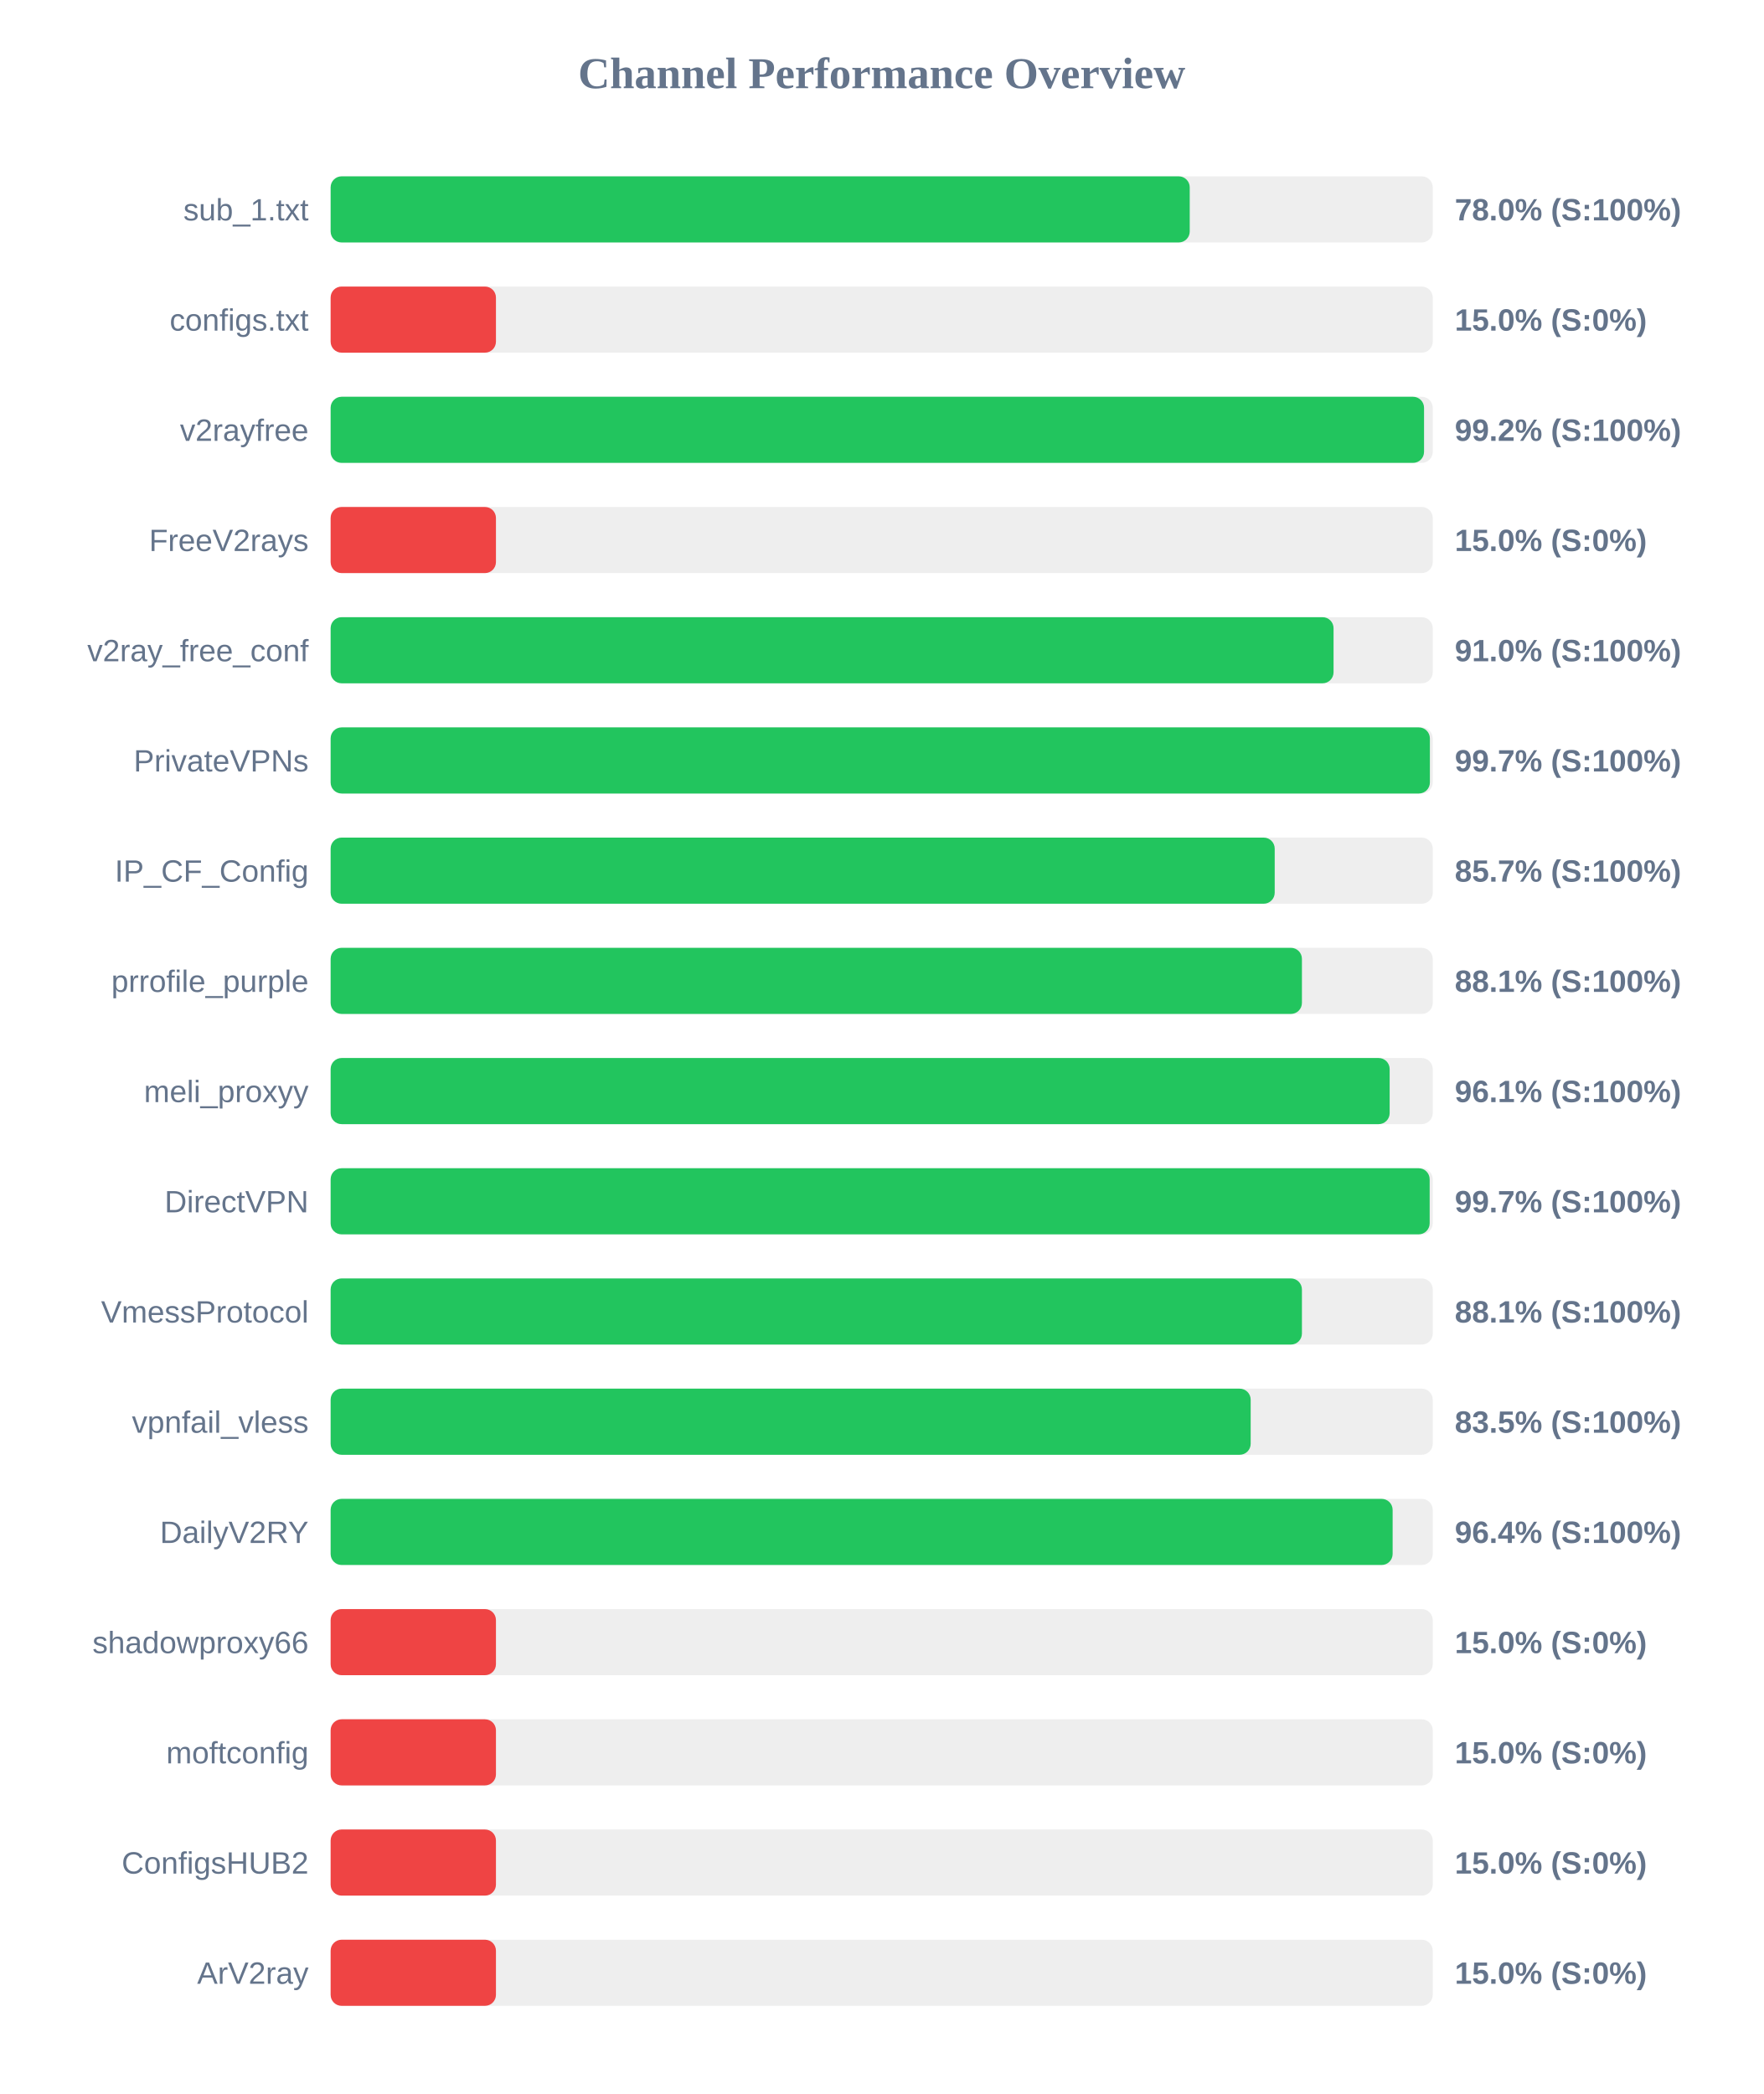
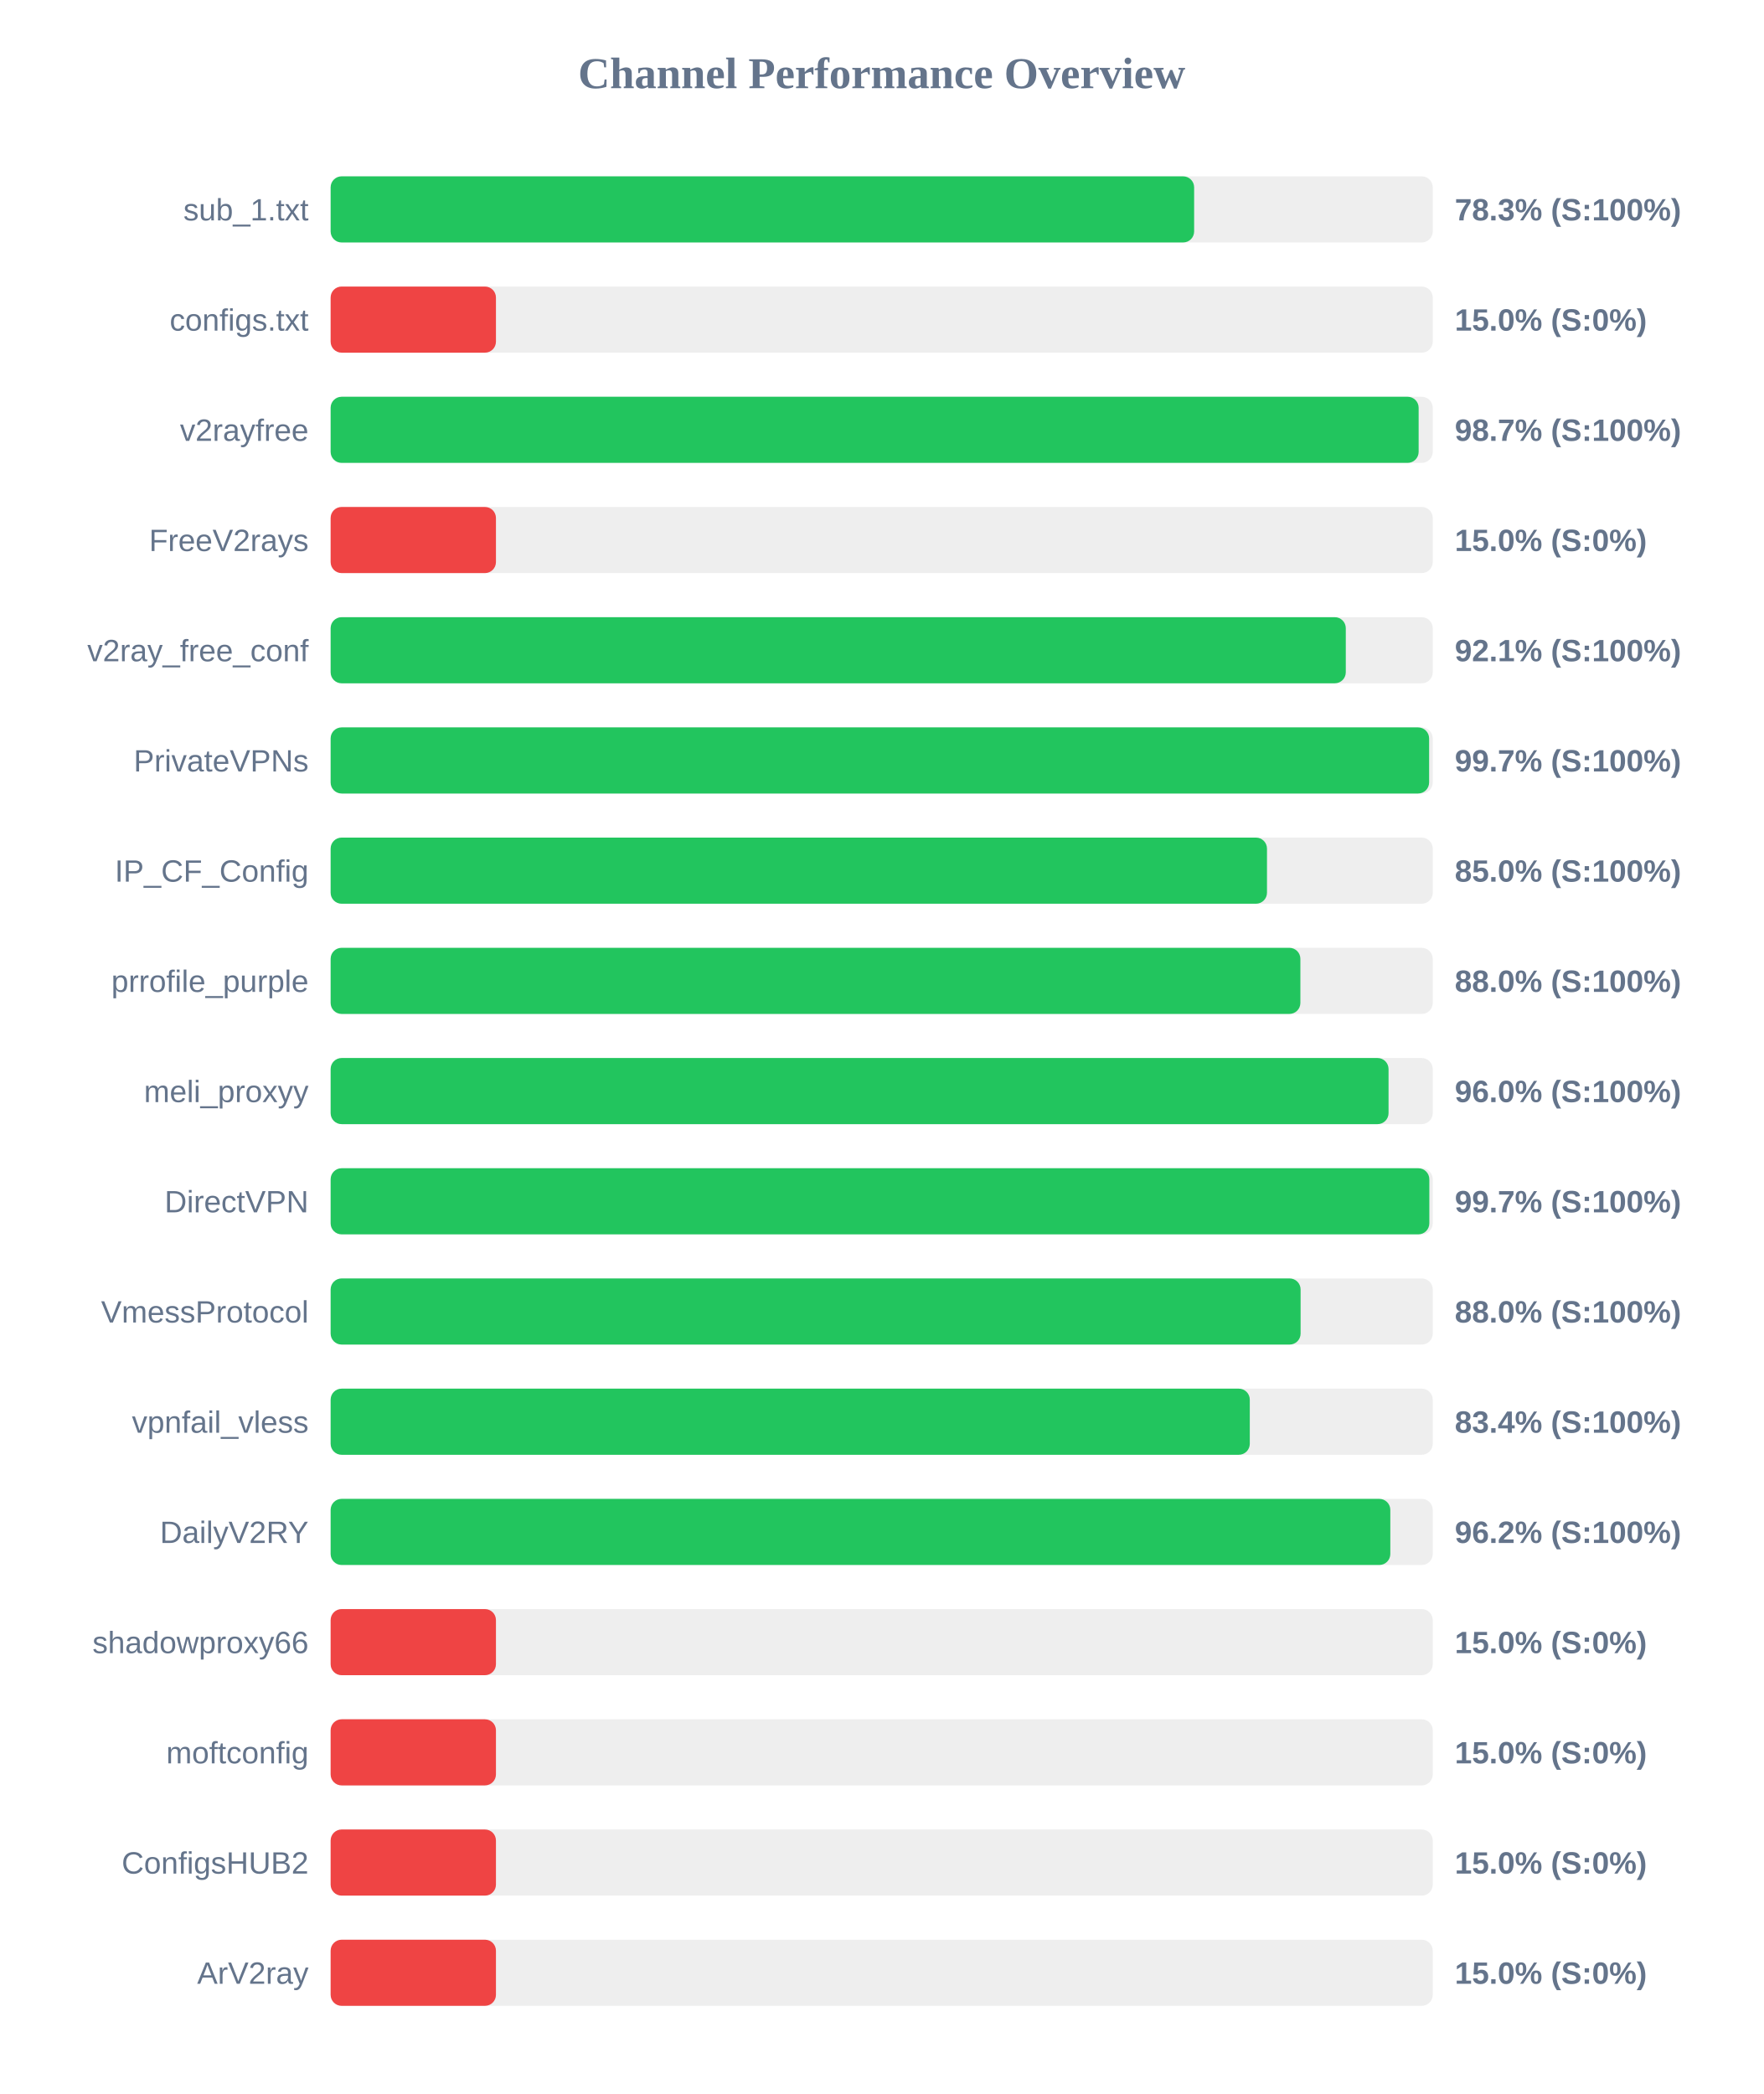
<svg xmlns="http://www.w3.org/2000/svg" width="800" height="950" version="1.1">
  <style>
        .row { font: 14px Arial; fill: #64748b; }
        .score { font: bold 14px Arial; fill: #64748b; }
    </style>
  <text x="400" y="40" text-anchor="middle" font-size="20px" font-weight="bold" fill="#64748b">Channel Performance Overview</text>
  <rect x="150" y="80" width="500" height="30" fill="#eee" rx="5" />
-   <rect x="150" y="80" width="389.75" height="30" fill="#22c55e" rx="5" />
+   <rect x="150" y="80" width="391.75" height="30" fill="#22c55e" rx="5" />
  <text x="140" y="100" text-anchor="end" class="row">sub_1.txt</text>
-   <text x="660" y="100" text-anchor="start" class="score">78.0% (S:100%)</text>
+   <text x="660" y="100" text-anchor="start" class="score">78.3% (S:100%)</text>
  <rect x="150" y="130" width="500" height="30" fill="#eee" rx="5" />
  <rect x="150" y="130" width="75.0" height="30" fill="#ef4444" rx="5" />
  <text x="140" y="150" text-anchor="end" class="row">configs.txt</text>
  <text x="660" y="150" text-anchor="start" class="score">15.0% (S:0%)</text>
  <rect x="150" y="180" width="500" height="30" fill="#eee" rx="5" />
-   <rect x="150" y="180" width="496.05" height="30" fill="#22c55e" rx="5" />
+   <rect x="150" y="180" width="493.6" height="30" fill="#22c55e" rx="5" />
  <text x="140" y="200" text-anchor="end" class="row">v2rayfree</text>
-   <text x="660" y="200" text-anchor="start" class="score">99.2% (S:100%)</text>
+   <text x="660" y="200" text-anchor="start" class="score">98.7% (S:100%)</text>
  <rect x="150" y="230" width="500" height="30" fill="#eee" rx="5" />
  <rect x="150" y="230" width="75.0" height="30" fill="#ef4444" rx="5" />
  <text x="140" y="250" text-anchor="end" class="row">FreeV2rays</text>
  <text x="660" y="250" text-anchor="start" class="score">15.0% (S:0%)</text>
  <rect x="150" y="280" width="500" height="30" fill="#eee" rx="5" />
-   <rect x="150" y="280" width="455.0" height="30" fill="#22c55e" rx="5" />
+   <rect x="150" y="280" width="460.55" height="30" fill="#22c55e" rx="5" />
  <text x="140" y="300" text-anchor="end" class="row">v2ray_free_conf</text>
-   <text x="660" y="300" text-anchor="start" class="score">91.0% (S:100%)</text>
+   <text x="660" y="300" text-anchor="start" class="score">92.1% (S:100%)</text>
  <rect x="150" y="330" width="500" height="30" fill="#eee" rx="5" />
-   <rect x="150" y="330" width="498.7" height="30" fill="#22c55e" rx="5" />
+   <rect x="150" y="330" width="498.35" height="30" fill="#22c55e" rx="5" />
  <text x="140" y="350" text-anchor="end" class="row">PrivateVPNs</text>
  <text x="660" y="350" text-anchor="start" class="score">99.7% (S:100%)</text>
  <rect x="150" y="380" width="500" height="30" fill="#eee" rx="5" />
-   <rect x="150" y="380" width="428.3" height="30" fill="#22c55e" rx="5" />
+   <rect x="150" y="380" width="424.8" height="30" fill="#22c55e" rx="5" />
  <text x="140" y="400" text-anchor="end" class="row">IP_CF_Config</text>
-   <text x="660" y="400" text-anchor="start" class="score">85.7% (S:100%)</text>
+   <text x="660" y="400" text-anchor="start" class="score">85.0% (S:100%)</text>
  <rect x="150" y="430" width="500" height="30" fill="#eee" rx="5" />
-   <rect x="150" y="430" width="440.65" height="30" fill="#22c55e" rx="5" />
+   <rect x="150" y="430" width="439.95" height="30" fill="#22c55e" rx="5" />
  <text x="140" y="450" text-anchor="end" class="row">prrofile_purple</text>
-   <text x="660" y="450" text-anchor="start" class="score">88.1% (S:100%)</text>
+   <text x="660" y="450" text-anchor="start" class="score">88.0% (S:100%)</text>
  <rect x="150" y="480" width="500" height="30" fill="#eee" rx="5" />
-   <rect x="150" y="480" width="480.45" height="30" fill="#22c55e" rx="5" />
+   <rect x="150" y="480" width="479.95" height="30" fill="#22c55e" rx="5" />
  <text x="140" y="500" text-anchor="end" class="row">meli_proxyy</text>
-   <text x="660" y="500" text-anchor="start" class="score">96.1% (S:100%)</text>
+   <text x="660" y="500" text-anchor="start" class="score">96.0% (S:100%)</text>
  <rect x="150" y="530" width="500" height="30" fill="#eee" rx="5" />
-   <rect x="150" y="530" width="498.6" height="30" fill="#22c55e" rx="5" />
+   <rect x="150" y="530" width="498.45" height="30" fill="#22c55e" rx="5" />
  <text x="140" y="550" text-anchor="end" class="row">DirectVPN</text>
  <text x="660" y="550" text-anchor="start" class="score">99.7% (S:100%)</text>
  <rect x="150" y="580" width="500" height="30" fill="#eee" rx="5" />
-   <rect x="150" y="580" width="440.65" height="30" fill="#22c55e" rx="5" />
+   <rect x="150" y="580" width="440.05" height="30" fill="#22c55e" rx="5" />
  <text x="140" y="600" text-anchor="end" class="row">VmessProtocol</text>
-   <text x="660" y="600" text-anchor="start" class="score">88.1% (S:100%)</text>
+   <text x="660" y="600" text-anchor="start" class="score">88.0% (S:100%)</text>
  <rect x="150" y="630" width="500" height="30" fill="#eee" rx="5" />
-   <rect x="150" y="630" width="417.4" height="30" fill="#22c55e" rx="5" />
+   <rect x="150" y="630" width="417.0" height="30" fill="#22c55e" rx="5" />
  <text x="140" y="650" text-anchor="end" class="row">vpnfail_vless</text>
-   <text x="660" y="650" text-anchor="start" class="score">83.5% (S:100%)</text>
+   <text x="660" y="650" text-anchor="start" class="score">83.4% (S:100%)</text>
  <rect x="150" y="680" width="500" height="30" fill="#eee" rx="5" />
-   <rect x="150" y="680" width="481.8" height="30" fill="#22c55e" rx="5" />
+   <rect x="150" y="680" width="480.75" height="30" fill="#22c55e" rx="5" />
  <text x="140" y="700" text-anchor="end" class="row">DailyV2RY</text>
-   <text x="660" y="700" text-anchor="start" class="score">96.4% (S:100%)</text>
+   <text x="660" y="700" text-anchor="start" class="score">96.2% (S:100%)</text>
  <rect x="150" y="730" width="500" height="30" fill="#eee" rx="5" />
  <rect x="150" y="730" width="75.0" height="30" fill="#ef4444" rx="5" />
  <text x="140" y="750" text-anchor="end" class="row">shadowproxy66</text>
  <text x="660" y="750" text-anchor="start" class="score">15.0% (S:0%)</text>
  <rect x="150" y="780" width="500" height="30" fill="#eee" rx="5" />
  <rect x="150" y="780" width="75.0" height="30" fill="#ef4444" rx="5" />
  <text x="140" y="800" text-anchor="end" class="row">moftconfig</text>
  <text x="660" y="800" text-anchor="start" class="score">15.0% (S:0%)</text>
  <rect x="150" y="830" width="500" height="30" fill="#eee" rx="5" />
  <rect x="150" y="830" width="75.0" height="30" fill="#ef4444" rx="5" />
  <text x="140" y="850" text-anchor="end" class="row">ConfigsHUB2</text>
  <text x="660" y="850" text-anchor="start" class="score">15.0% (S:0%)</text>
  <rect x="150" y="880" width="500" height="30" fill="#eee" rx="5" />
  <rect x="150" y="880" width="75.0" height="30" fill="#ef4444" rx="5" />
  <text x="140" y="900" text-anchor="end" class="row">ArV2ray</text>
  <text x="660" y="900" text-anchor="start" class="score">15.0% (S:0%)</text>
</svg>
